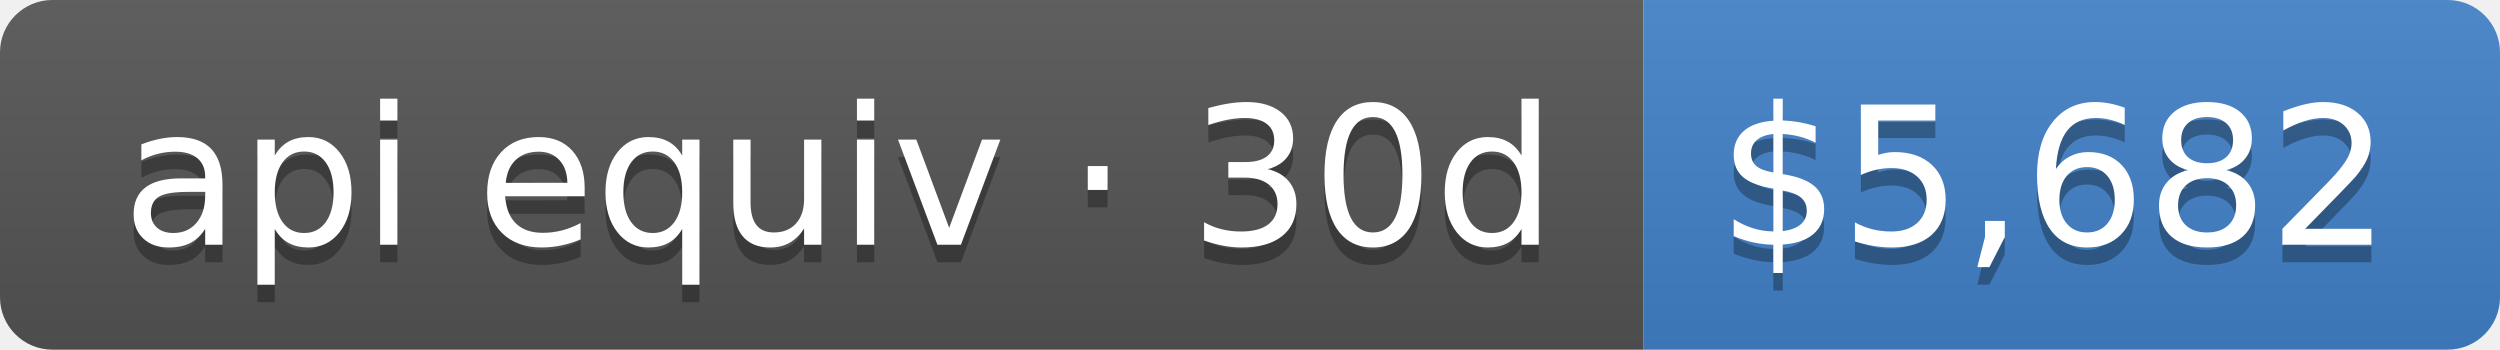
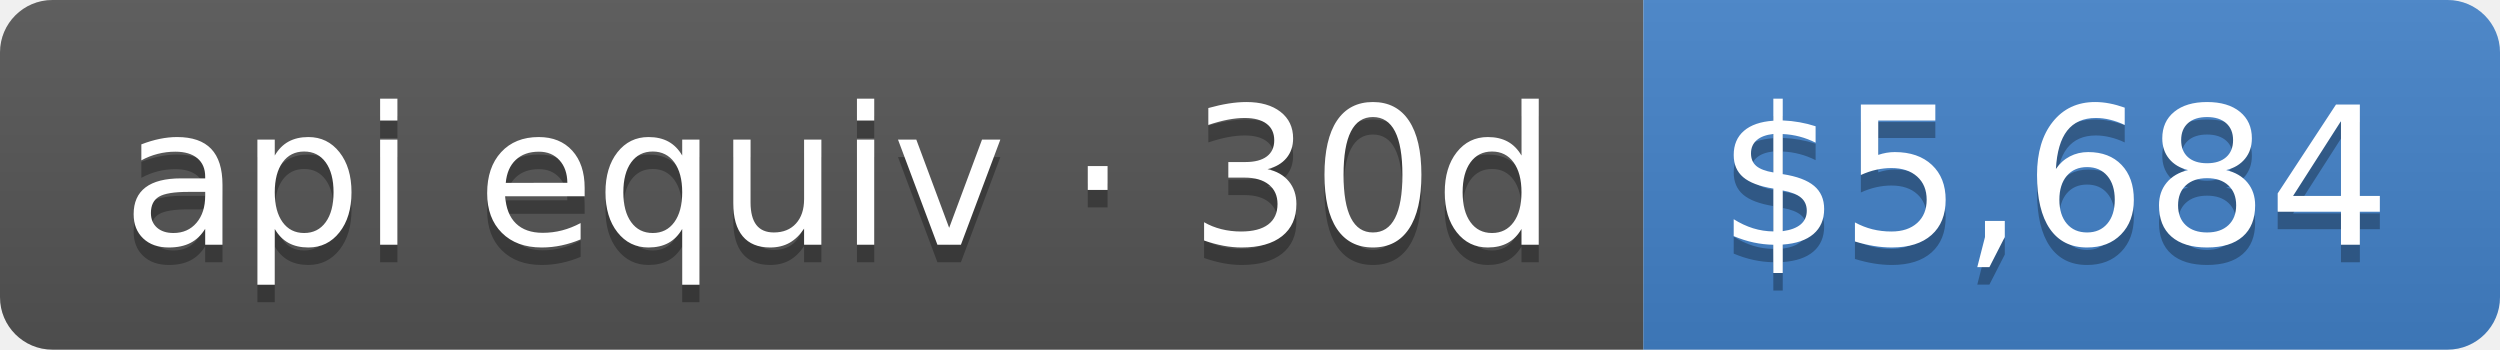
- <svg xmlns="http://www.w3.org/2000/svg" width="143" height="20" role="img" aria-label="api equiv · 30d: $5,682">
+ <svg xmlns="http://www.w3.org/2000/svg" width="143" height="20" role="img" aria-label="api equiv · 30d: $5,684">
  <linearGradient id="s" x2="0" y2="100%">
    <stop offset="0" stop-color="#bbb" stop-opacity=".1" />
    <stop offset="1" stop-opacity=".1" />
  </linearGradient>
  <clipPath id="r">
    <rect width="143" height="20" rx="3" fill="#fff" />
  </clipPath>
  <g clip-path="url(#r)">
    <rect width="94" height="20" fill="#555" />
    <rect x="94" width="49" height="20" fill="#4382c9" />
    <rect width="143" height="20" fill="url(#s)" />
  </g>
  <g fill="#fff" text-anchor="middle" font-family="Verdana,Geneva,DejaVu Sans,sans-serif" text-rendering="geometricPrecision" font-size="110">
    <text aria-hidden="true" x="480" y="150" fill="#010101" fill-opacity=".3" transform="scale(.1)" textLength="840">api equiv · 30d</text>
    <text x="480" y="140" transform="scale(.1)" fill="#fff" textLength="840">api equiv · 30d</text>
-     <text aria-hidden="true" x="1175" y="150" fill="#010101" fill-opacity=".3" transform="scale(.1)" textLength="390">$5,682</text>
-     <text x="1175" y="140" transform="scale(.1)" fill="#fff" textLength="390">$5,682</text>
+     <text aria-hidden="true" x="1175" y="150" fill="#010101" fill-opacity=".3" transform="scale(.1)" textLength="390">$5,684</text>
+     <text x="1175" y="140" transform="scale(.1)" fill="#fff" textLength="390">$5,684</text>
  </g>
</svg>
